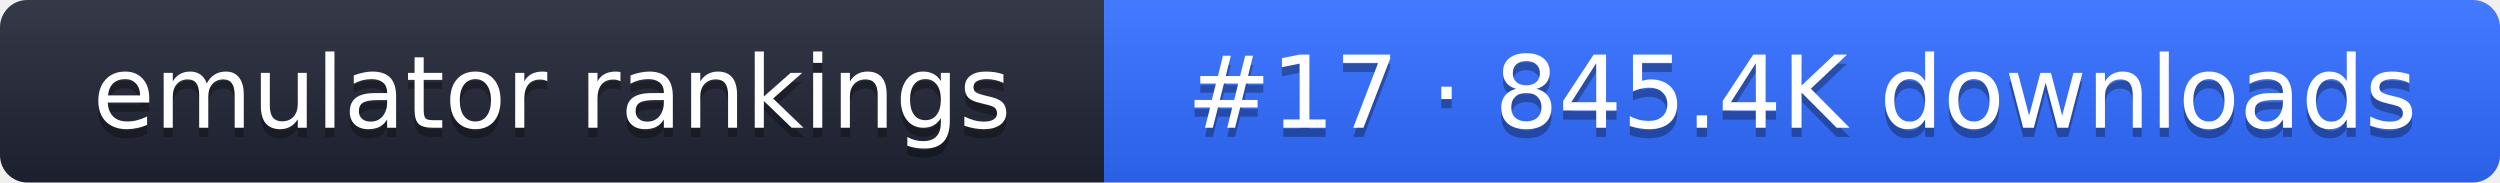
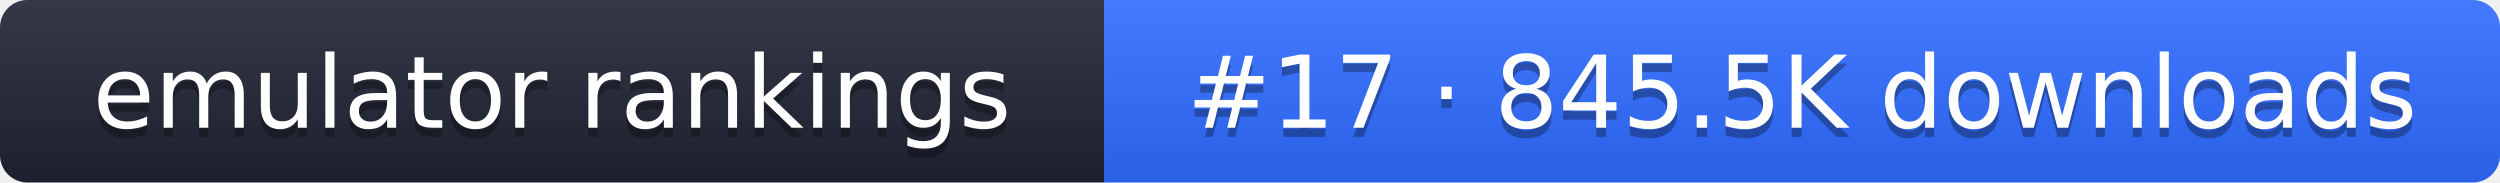
- <svg xmlns="http://www.w3.org/2000/svg" width="274" height="20" role="img" aria-label="emulator rankings: #17 · 845.4K downloads">
+ <svg xmlns="http://www.w3.org/2000/svg" width="274" height="20" role="img" aria-label="emulator rankings: #17 · 845.5K downloads">
  <linearGradient id="g" x2="0" y2="100%">
    <stop offset="0" stop-color="#fff" stop-opacity=".1" />
    <stop offset="1" stop-opacity=".1" />
  </linearGradient>
  <clipPath id="r">
    <rect width="274" height="20" rx="3" fill="#fff" />
  </clipPath>
  <g clip-path="url(#r)">
    <rect width="121" height="20" fill="#1f2433" />
    <rect x="121" width="153" height="20" fill="#2f6bff" />
    <rect width="274" height="20" fill="url(#g)" />
  </g>
  <g fill="#fff" text-anchor="middle" font-family="Verdana,DejaVu Sans,sans-serif" font-size="11">
    <text x="60.5" y="15" fill="#010101" fill-opacity=".3">emulator rankings</text>
    <text x="60.5" y="14">emulator rankings</text>
-     <text x="197.5" y="15" fill="#010101" fill-opacity=".3">#17 · 845.4K downloads</text>
-     <text x="197.5" y="14">#17 · 845.4K downloads</text>
+     <text x="197.5" y="15" fill="#010101" fill-opacity=".3">#17 · 845.5K downloads</text>
+     <text x="197.5" y="14">#17 · 845.5K downloads</text>
  </g>
</svg>
